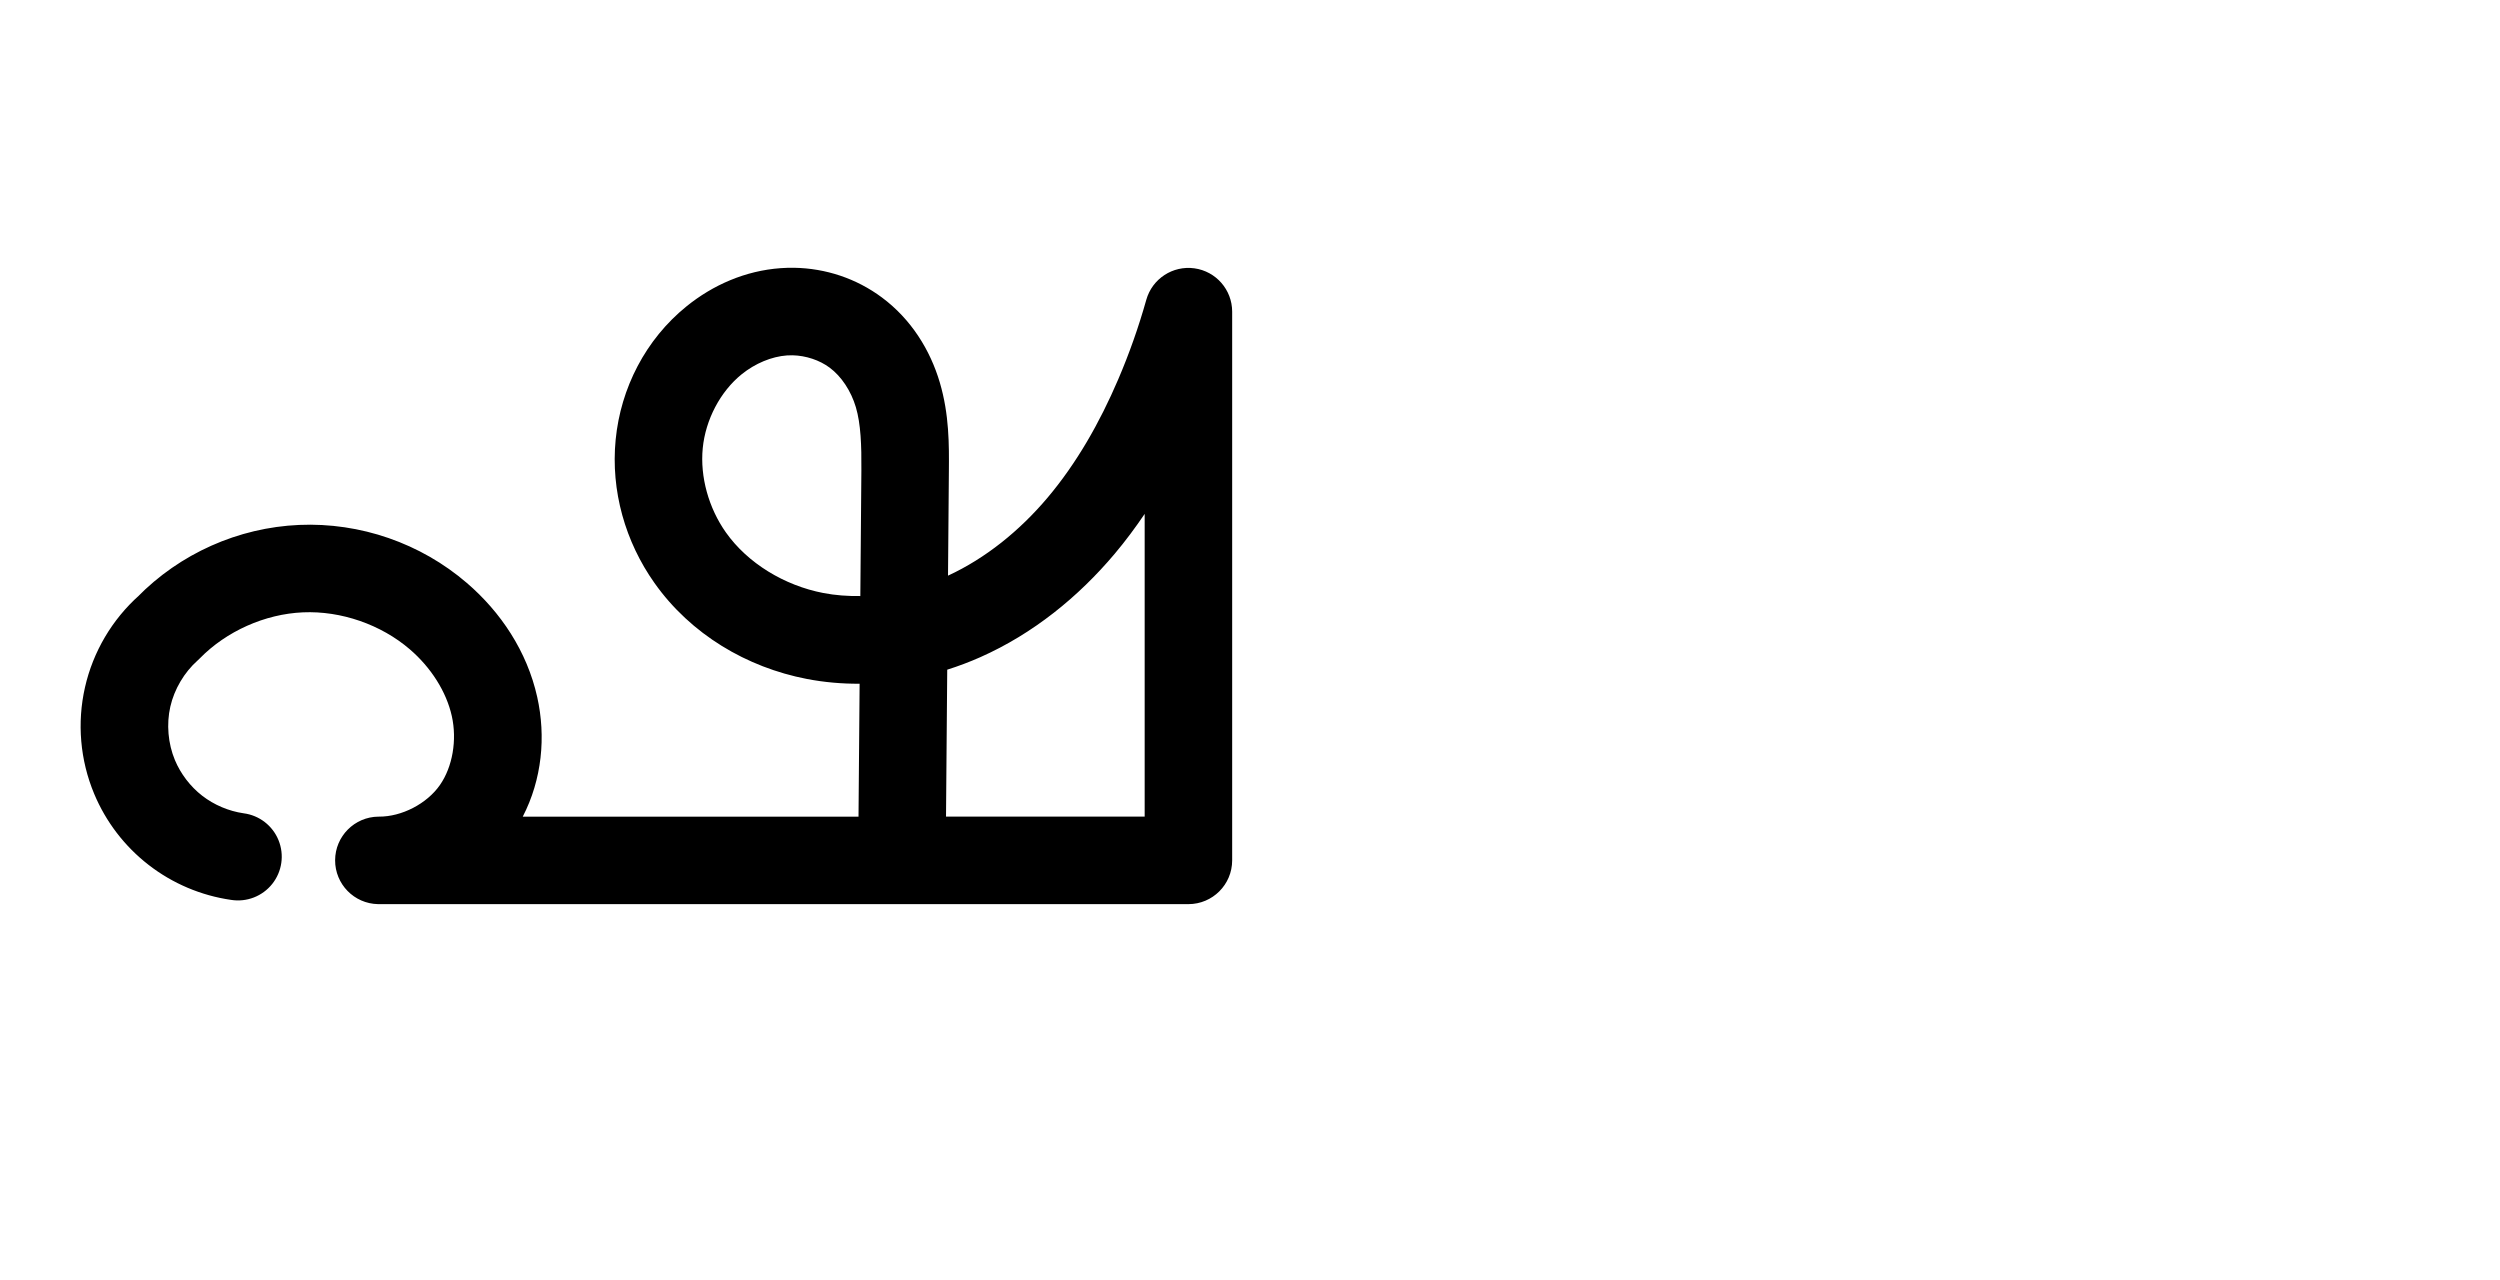
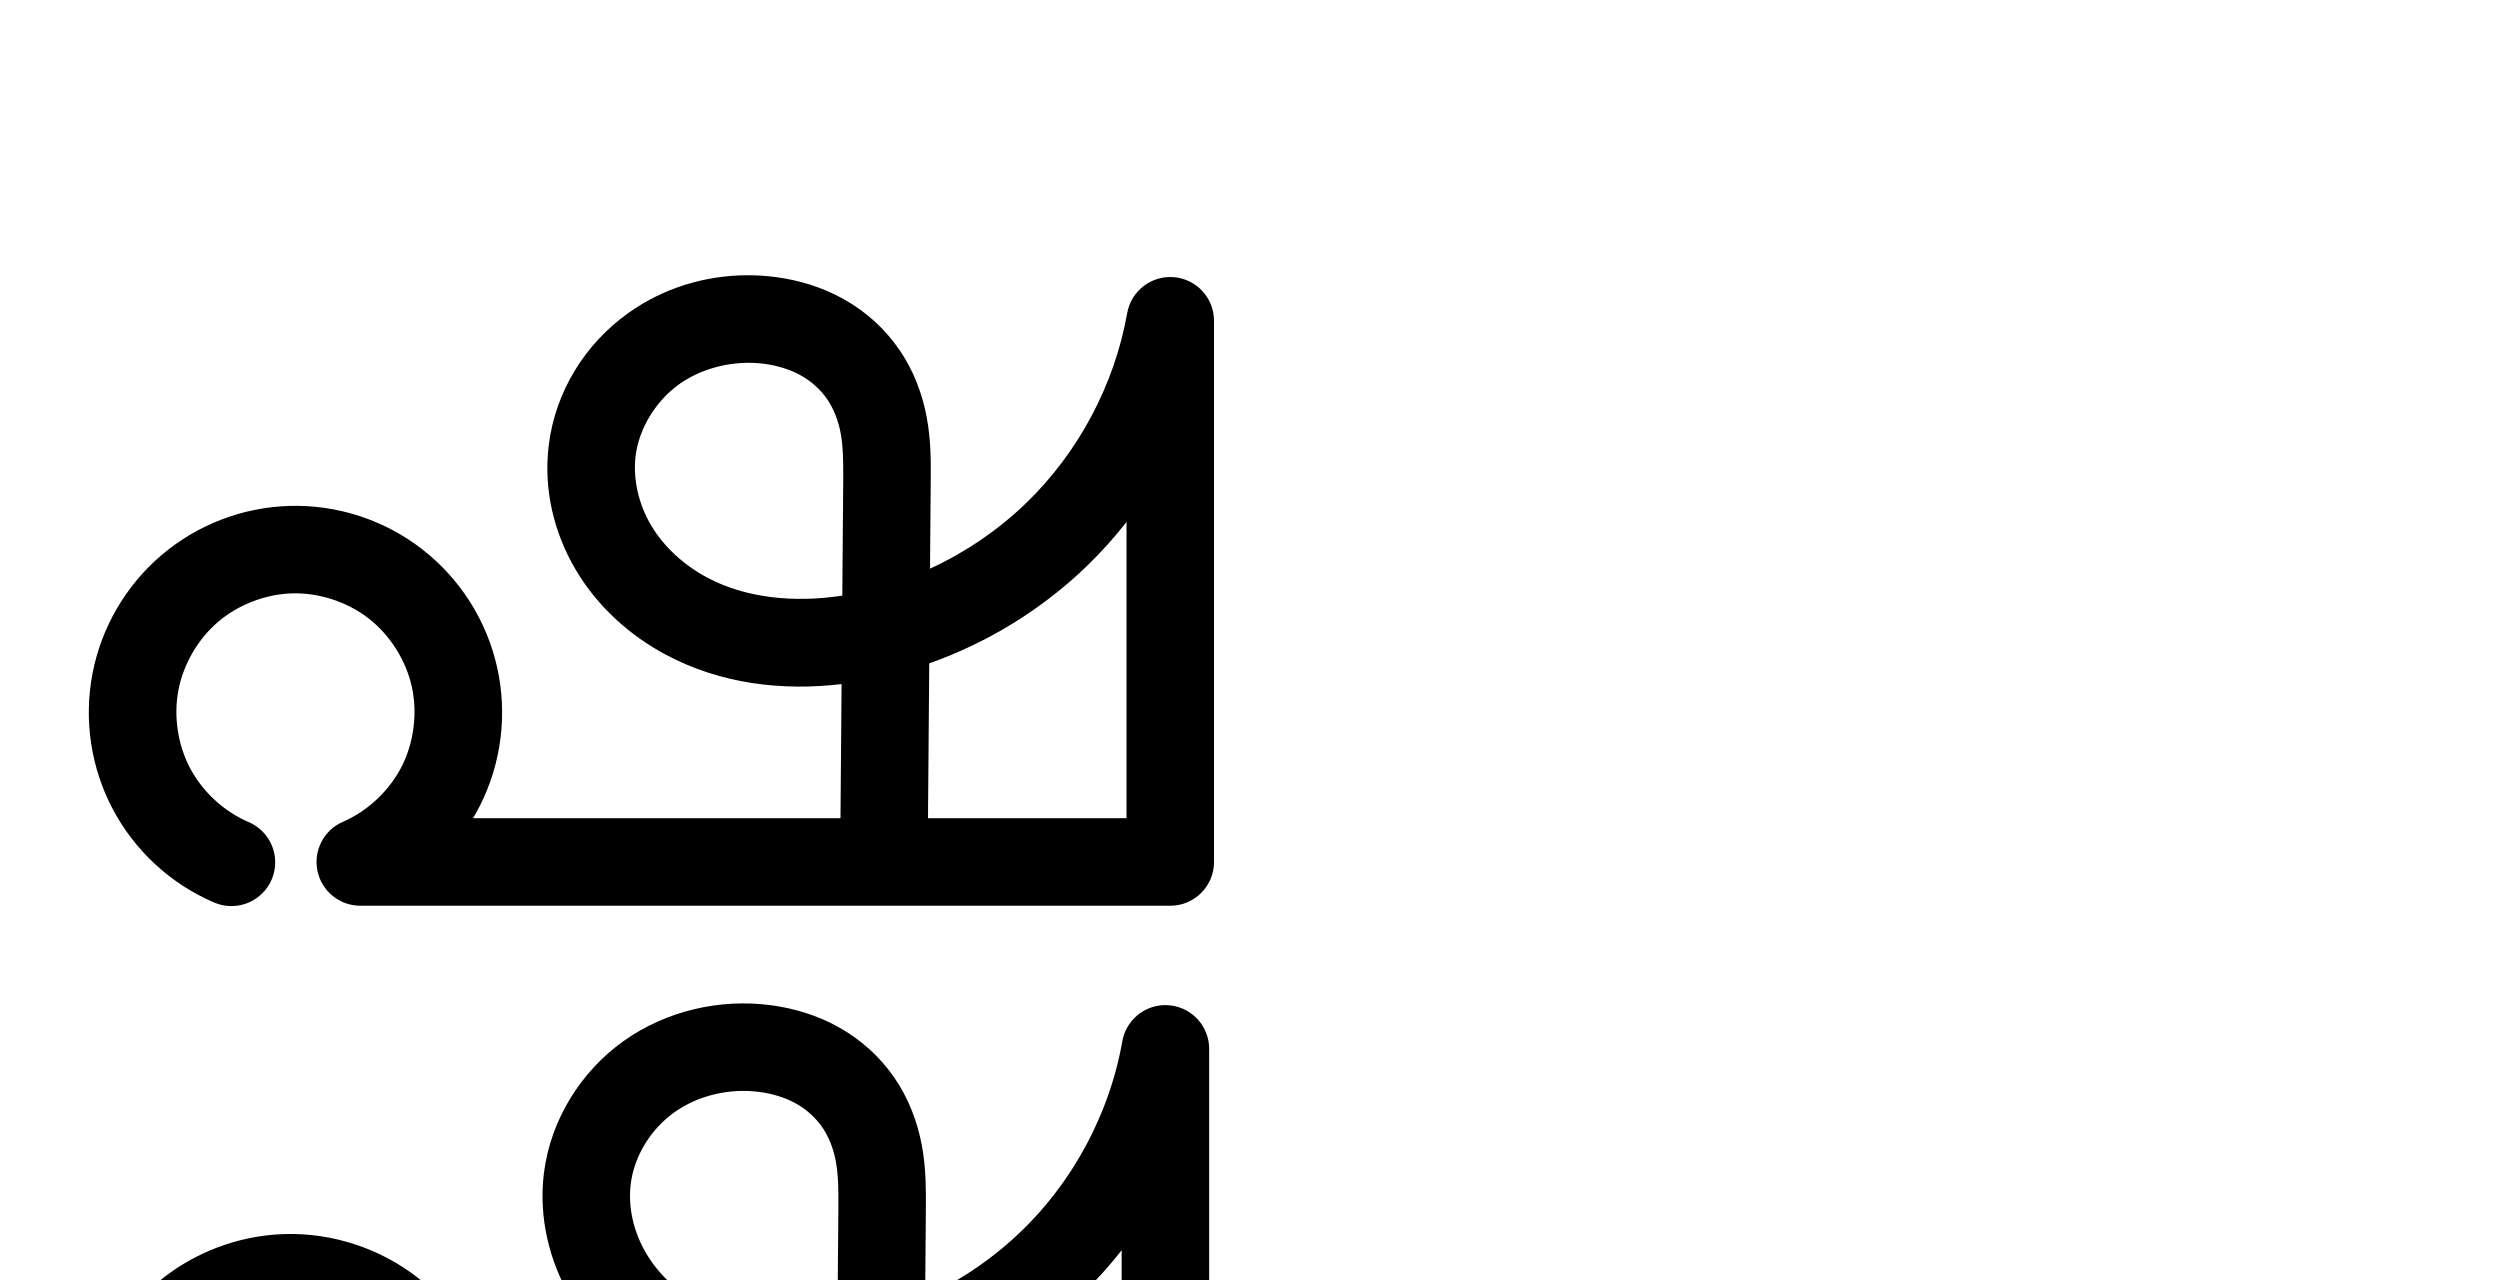
<svg xmlns="http://www.w3.org/2000/svg" width="4000" height="2048" id="svg2992" version="1.1">
  <defs id="defs5498">
    </defs>
  <g id="layer1" transform="translate(0,1048)">
-     <path style="fill:none;fill-rule:evenodd;stroke:#000000;stroke-width:140;stroke-linecap:round;stroke-linejoin:round;stroke-miterlimit:4;stroke-dasharray:none;stroke-opacity:1" d="m -1954.372,318.865 c -35.914,-5.167 -70.423,-19.801 -99.102,-42.026 -28.68,-22.226 -51.463,-51.991 -65.428,-85.479 -16.733,-40.124 -20.631,-85.488 -10.99,-127.879 9.642,-42.391 32.778,-81.606 65.22,-110.546 55.481,-56.754 133.01,-91.374 212.303,-94.805 79.293,-3.431 159.522,24.365 219.697,76.115 43.747,37.621 77.189,88.231 89.755,144.545 12.565,56.314 3.095,118.164 -29.86,165.525 -34.765,49.962 -95.03,81.128 -155.895,80.62 l 1296,0 0,-878 c -13.025,46.311 -29.07,91.773 -48,136 -31.695,74.05 -71.748,144.988 -123.677,206.561 -51.929,61.574 -116.083,113.65 -189.703,146.332 -73.619,32.682 -156.936,45.318 -236.022,30.047 -79.087,-15.271 -153.288,-59.468 -199.783,-125.241 -37.084,-52.46 -55.807,-118.112 -49.56,-182.052 6.248,-63.939 37.953,-125.47 87.926,-165.843 31.732,-25.636 70.854,-42.677 111.546,-45.561 40.691,-2.884 82.367,8.904 115.094,33.257 32.727,24.353 55.692,60.557 67.256,99.677 11.565,39.12 12.002,80.54 11.664,121.332 l -4.936,595.454" id="path4139-3" />
-     <path style="color:#000000;font-style:normal;font-variant:normal;font-weight:normal;font-stretch:normal;font-size:medium;line-height:normal;font-family:sans-serif;text-indent:0;text-align:start;text-decoration:none;text-decoration-line:none;text-decoration-style:solid;text-decoration-color:#000000;letter-spacing:normal;word-spacing:normal;text-transform:none;direction:ltr;block-progression:tb;writing-mode:lr-tb;baseline-shift:baseline;text-anchor:start;clip-rule:nonzero;display:inline;overflow:visible;visibility:visible;opacity:1;isolation:auto;mix-blend-mode:normal;color-interpolation:sRGB;color-interpolation-filters:linearRGB;solid-color:#000000;solid-opacity:1;fill:#000000;fill-opacity:1;fill-rule:evenodd;stroke:none;stroke-width:140;stroke-linecap:round;stroke-linejoin:round;stroke-miterlimit:4;stroke-dasharray:none;stroke-dashoffset:0;stroke-opacity:1;color-rendering:auto;image-rendering:auto;shape-rendering:auto;text-rendering:auto;enable-background:accumulate" d="m 1270.775,-619.549 c -7.163,-0.119 -14.347,0.075 -21.531,0.584 -56.931,4.035 -108.773,27.153 -150.588,60.936 -65.757,53.127 -105.549,131.06 -113.603,213.486 -8.015,82.027 15.504,163.395 62.068,229.266 58.227,82.368 147.902,135.072 243.672,153.564 28.138,5.433 56.45,7.854 84.586,7.688 l -1.762,212.641 -537.201,0 c 30.768,-59.539 37.298,-127.869 23.125,-191.389 -16.373,-73.379 -58.526,-136.017 -112.432,-182.375 -74.101,-63.726 -170.722,-97.199 -268.365,-92.975 -97.643,4.224 -191.011,45.917 -259.332,115.805 l 3.457,-3.303 c -43.546,38.845 -73.937,90.357 -86.879,147.258 -12.942,56.901 -7.822,116.489 14.639,170.348 18.704,44.85 48.746,84.099 87.156,113.865 38.41,29.766 83.915,49.063 132.014,55.982 a 70.007,70.007 0 1 0 19.936,-138.572 c -23.729,-3.414 -47.242,-13.385 -66.191,-28.07 -18.949,-14.685 -34.472,-34.965 -43.699,-57.092 -11.006,-26.39 -13.681,-57.531 -7.34,-85.412 6.342,-27.881 22.223,-54.8 43.561,-73.834 a 70.007,70.007 0 0 0 3.457,-3.303 C 362.164,-38.071 423.852,-65.617 484.795,-68.254 545.738,-70.891 609.574,-48.774 655.824,-9 c 33.588,28.885 58.321,67.466 67.078,106.715 8.565,38.386 1.227,81.229 -19,110.299 -20.885,30.015 -61.22,50.883 -97.789,50.602 l -0.646,0 a 70.007,70.007 0 0 0 -0.584,139.998 c 0.195,0.002 0.389,-0.015 0.584,-0.014 l 0,0.016 1296,0 a 70.007,70.007 0 0 0 70,-70 l 0,-878 a 70.007,70.007 0 0 0 -137.387,-18.951 c -12.2,43.381 -27.234,85.978 -44.967,127.406 -29.664,69.305 -66.551,134.099 -112.834,188.979 -44.866,53.199 -99.32,97.207 -159.461,124.994 l 1.387,-167.336 c 0.345,-41.685 0.704,-90.216 -14.533,-141.758 -15.378,-52.02 -45.795,-101.164 -92.596,-135.99 -41.021,-30.525 -90.156,-46.676 -140.301,-47.508 z m -2.592,140.021 c 21.225,0.482 43.064,7.708 59.314,19.801 18.653,13.88 34.165,37.146 41.916,63.365 7.893,26.698 9.126,61.01 8.795,100.908 l -1.668,201.119 c -20.06,0.288 -39.944,-1.121 -59.205,-4.84 -62.403,-12.049 -121.131,-47.741 -155.894,-96.918 -27.604,-39.049 -41.531,-88.984 -37.051,-134.836 4.441,-45.452 28.061,-90.581 62.248,-118.201 21.648,-17.49 48.052,-28.452 72.504,-30.186 2.989,-0.212 6.009,-0.282 9.041,-0.213 z m 563.283,253.773 0,484.369 -317.844,0 1.947,-235.123 c 18.035,-5.707 35.725,-12.37 52.92,-20.004 85.039,-37.752 157.104,-96.757 214.811,-165.182 17.366,-20.591 33.279,-42.06 48.166,-64.061 z" id="path4139-3-2" />
+     <path style="color:#000000;font-style:normal;font-variant:normal;font-weight:normal;font-stretch:normal;font-size:medium;line-height:normal;font-family:sans-serif;text-indent:0;text-align:start;text-decoration:none;text-decoration-line:none;text-decoration-style:solid;text-decoration-color:#000000;letter-spacing:normal;word-spacing:normal;text-transform:none;direction:ltr;block-progression:tb;writing-mode:lr-tb;baseline-shift:baseline;text-anchor:start;white-space:normal;clip-rule:nonzero;display:inline;overflow:visible;visibility:visible;opacity:1;isolation:auto;mix-blend-mode:normal;color-interpolation:sRGB;color-interpolation-filters:linearRGB;solid-color:#000000;solid-opacity:1;fill:#000000;fill-opacity:1;fill-rule:evenodd;stroke:none;stroke-width:140;stroke-linecap:round;stroke-linejoin:round;stroke-miterlimit:4;stroke-dasharray:none;stroke-dashoffset:0;stroke-opacity:1;color-rendering:auto;image-rendering:auto;shape-rendering:auto;text-rendering:auto;enable-background:accumulate" d="m 1194.832,-607.615 c -66.98,0.354 -133.511,20.522 -189.336,60.303 -69.044,49.2 -116.663,125.308 -127.418,211.021 -8.877,70.75 8.137,141.001 43.23,200.182 34.903,58.86 86.12,104.731 144.244,135.734 88.342,47.122 186.998,58.066 280.973,46.924 l -1.738,214.617 -588.012,0 c 3.734,-6.264 7.333,-12.621 10.656,-19.148 34.822,-68.404 44.766,-147.256 28.02,-222.164 -16.747,-74.908 -59.324,-142.016 -119.961,-189.078 -60.637,-47.062 -136.213,-71.655 -212.934,-69.291 -75.029,2.312 -147.419,30.281 -204.51,79.018 -57.091,48.737 -96.073,115.842 -110.129,189.578 -14.056,73.736 -2.494,150.477 32.664,216.799 35.158,66.322 92.18,118.961 161.096,148.713 A 70.007,70.007 0 1 0 397.168,267.059 C 358.259,250.261 324.125,218.751 304.275,181.307 284.426,143.862 277.505,97.927 285.441,56.297 c 7.936,-41.63 31.271,-81.8 63.504,-109.316 32.233,-27.516 75.564,-44.259 117.924,-45.564 43.276,-1.334 88.58,13.408 122.783,39.955 34.204,26.547 59.725,66.776 69.172,109.029 9.447,42.254 3.484,89.519 -16.158,128.104 -19.642,38.585 -54.352,71.215 -94.076,88.438 a 70.007,70.007 0 0 0 27.844,134.225 l 1296,0 a 70.007,70.007 0 0 0 70,-70 l 0,-866 A 70.007,70.007 0 0 0 1803.5,-547.014 c -20.214,114.403 -78.07,223.174 -161.639,303.877 -44.747,43.213 -97.181,78.817 -153.834,105.01 l 1.145,-141.17 c 0.244,-30.06 0.496,-64.347 -6.533,-101.707 -7.042,-37.43 -21.094,-74.753 -44.266,-108.266 -23.142,-33.47 -53.617,-60.622 -88.457,-80.125 -34.638,-19.39 -71.884,-30.426 -108.768,-35.297 -15.379,-2.031 -30.86,-3.006 -46.316,-2.924 z m 10.078,140.223 c 6.006,0.217 11.987,0.714 17.91,1.496 21.615,2.854 41.861,9.231 58.711,18.664 16.648,9.319 31.272,22.52 41.688,37.584 10.387,15.022 17.966,33.973 21.834,54.531 3.881,20.629 4.358,45.741 4.123,74.686 l -1.502,185.426 c -76.749,11.783 -154.38,4.098 -216.232,-28.895 -37.378,-19.938 -69.408,-49.376 -89.713,-83.617 -20.114,-33.92 -29.339,-74.694 -24.74,-111.342 5.496,-43.802 32.495,-87.89 69.754,-114.439 32.895,-23.44 76.128,-35.61 118.168,-34.094 z m 597.523,254.584 0,473.975 -317.643,0 2.01,-247.785 c 93.978,-33.213 180.493,-86.453 252.314,-155.812 22.764,-21.984 43.84,-45.573 63.318,-70.377 z" id="path4139-3" />
+     <path style="fill:none;fill-rule:evenodd;stroke:#000000;stroke-width:140;stroke-linecap:round;stroke-linejoin:round;stroke-miterlimit:4;stroke-dasharray:none;stroke-opacity:1" d="m 361.642,1496.339 c -53.913,-23.275 -99.491,-65.35 -126.995,-117.233 -27.504,-51.883 -36.745,-113.221 -25.749,-170.904 10.996,-57.683 42.155,-111.32 86.816,-149.446 44.662,-38.126 102.523,-60.483 161.217,-62.292 59.999,-1.849 120.437,17.818 167.858,54.623 47.42,36.804 81.47,90.473 94.567,149.054 13.097,58.581 5.143,121.64 -22.089,175.134 -27.232,53.494 -73.542,97.027 -128.616,120.904 l 1296,0 0,-866 c -22.844,129.288 -87.504,250.847 -181.945,342.051 -76.717,74.087 -172.648,128.113 -275.783,155.272 -104.671,27.564 -220.705,26.315 -316.208,-24.626 -47.751,-25.471 -89.375,-63.125 -116.979,-109.676 -27.604,-46.551 -40.724,-102.063 -33.986,-155.762 8.126,-64.757 45.435,-124.856 98.587,-162.731 53.151,-37.875 121.162,-53.533 185.865,-44.989 29.249,3.863 57.995,12.57 83.739,26.981 25.744,14.411 48.294,34.587 65.073,58.854 16.779,24.267 27.595,52.405 33.05,81.399 5.455,28.994 5.567,58.694 5.328,88.196 l -4.936,608.994" id="path4139-3-0" />
  </g>
</svg>
